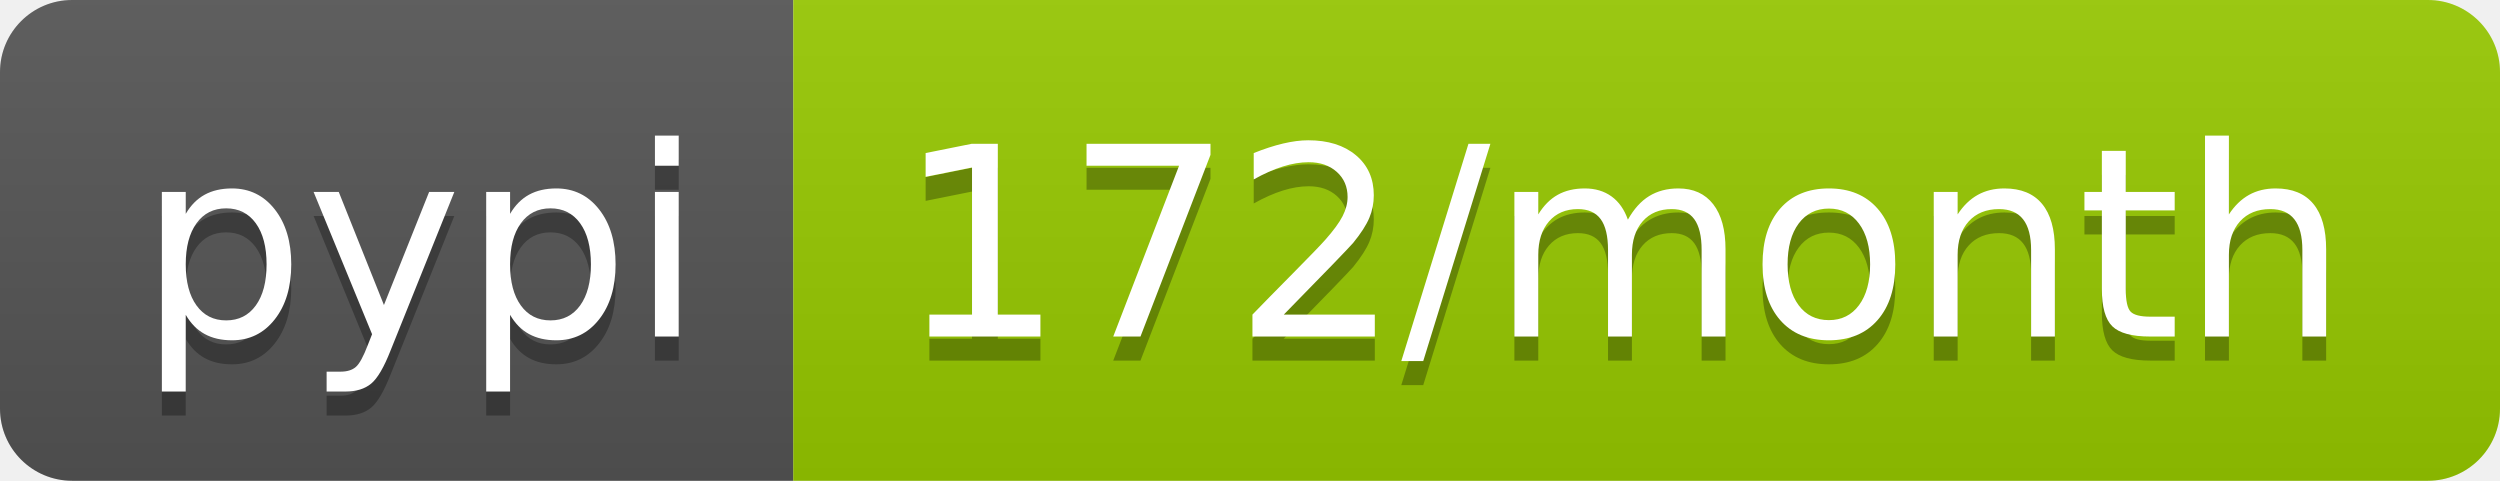
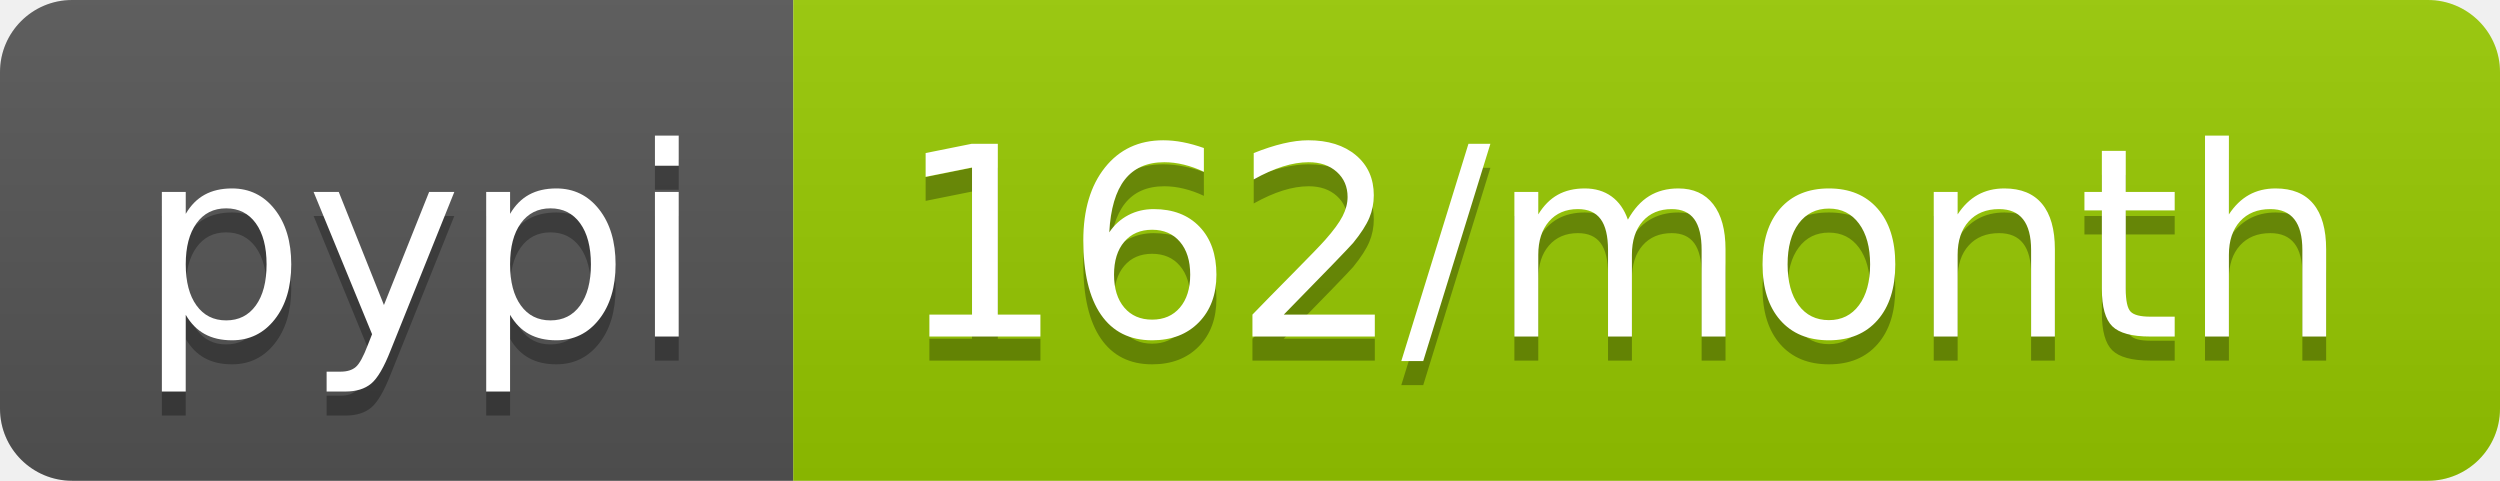
- <svg xmlns="http://www.w3.org/2000/svg" width="104" height="20" role="img" aria-label="pypi: 172/month">
+ <svg xmlns="http://www.w3.org/2000/svg" width="104" height="20" role="img" aria-label="pypi: 162/month">
  <linearGradient id="s" x2="0" y2="100%">
    <stop offset="0" stop-color="#bbb" stop-opacity=".1" />
    <stop offset="1" stop-opacity=".1" />
  </linearGradient>
  <clipPath id="r">
    <rect width="104" height="20" rx="3" fill="#fff" />
  </clipPath>
  <g clip-path="url(#r)">
    <rect width="33" height="20" fill="#555" />
    <rect x="33" width="71" height="20" fill="#97ca00" />
    <rect width="104" height="20" fill="url(#s)" />
  </g>
  <g fill="#fff" text-anchor="middle" font-family="Verdana,Geneva,DejaVu Sans,sans-serif" text-rendering="geometricPrecision" font-size="110">
    <text aria-hidden="true" x="175" y="150" fill="#010101" fill-opacity=".3" transform="scale(.1)" textLength="230">pypi</text>
    <text x="175" y="140" transform="scale(.1)" fill="#fff" textLength="230">pypi</text>
-     <text aria-hidden="true" x="675" y="150" fill="#010101" fill-opacity=".3" transform="scale(.1)" textLength="610">172/month</text>
-     <text x="675" y="140" transform="scale(.1)" fill="#fff" textLength="610">172/month</text>
+     <text aria-hidden="true" x="675" y="150" fill="#010101" fill-opacity=".3" transform="scale(.1)" textLength="610">162/month</text>
+     <text x="675" y="140" transform="scale(.1)" fill="#fff" textLength="610">162/month</text>
  </g>
</svg>
